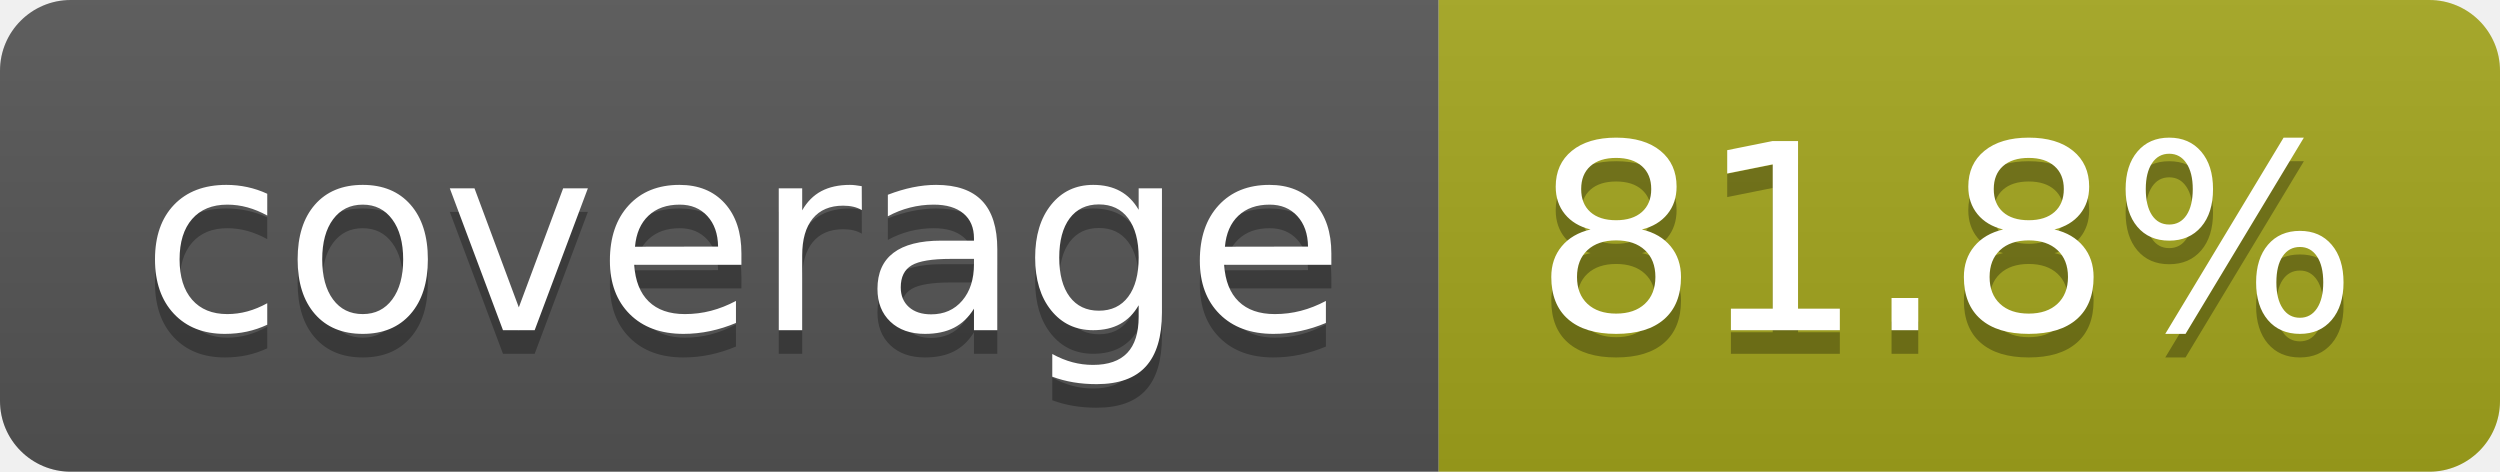
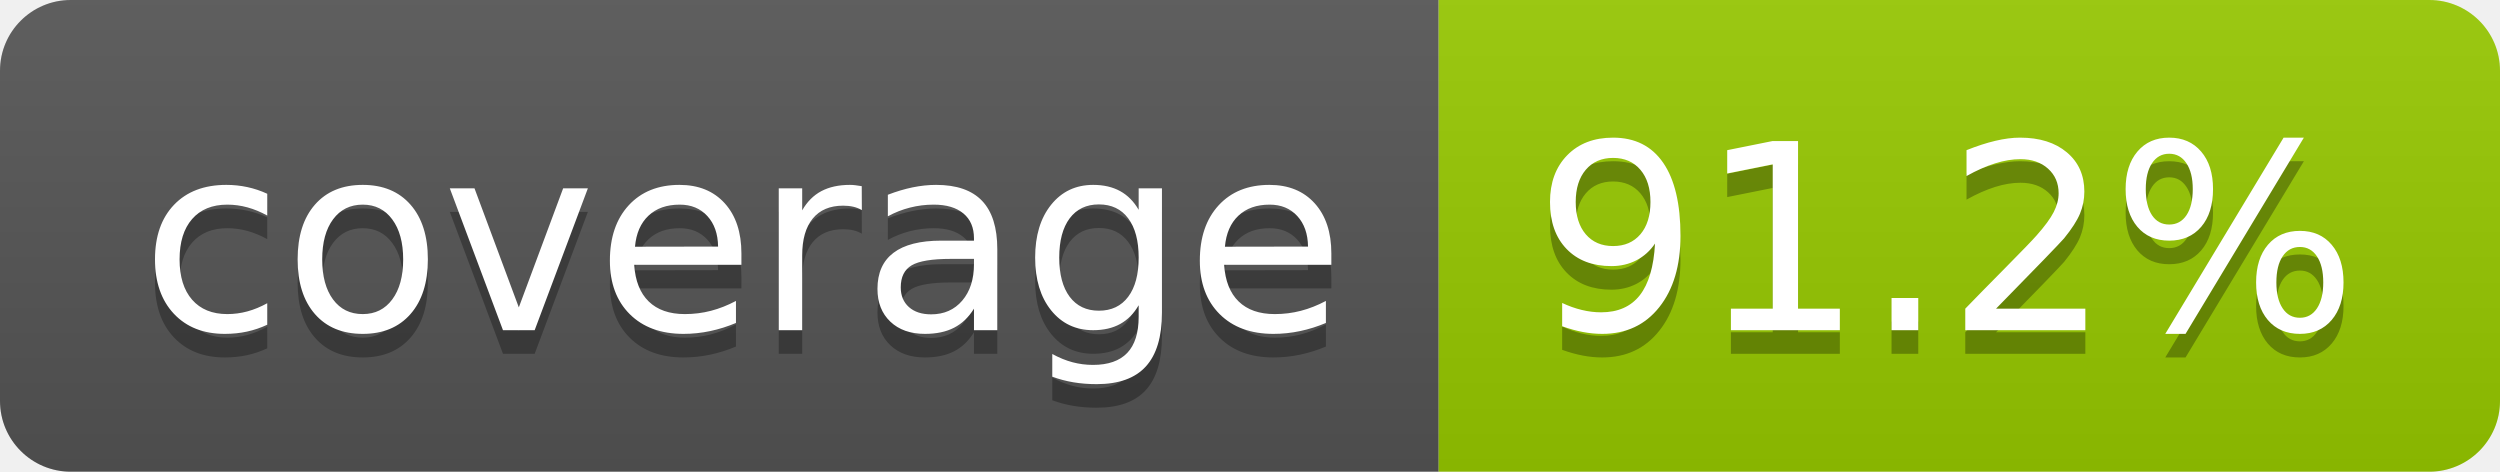
- <svg xmlns="http://www.w3.org/2000/svg" width="106" height="20" role="img" aria-label="coverage: 81.8%">
+ <svg xmlns="http://www.w3.org/2000/svg" width="106" height="20" role="img" aria-label="coverage: 91.2%">
  <linearGradient id="s" x2="0" y2="100%">
    <stop offset="0" stop-color="#bbb" stop-opacity=".1" />
    <stop offset="1" stop-opacity=".1" />
  </linearGradient>
  <clipPath id="r">
    <rect width="106" height="20" rx="3" fill="#fff" />
  </clipPath>
  <g clip-path="url(#r)">
    <rect width="61" height="20" fill="#555" />
-     <rect x="61" width="45" height="20" fill="#a4a61d" />
+     <rect x="61" width="45" height="20" fill="#97ca00" />
    <rect width="106" height="20" fill="url(#s)" />
  </g>
  <g fill="#fff" text-anchor="middle" font-family="Verdana,Geneva,DejaVu Sans,sans-serif" text-rendering="geometricPrecision" font-size="110">
    <text aria-hidden="true" x="315" y="150" fill="#010101" fill-opacity=".3" transform="scale(.1)" textLength="510">coverage</text>
    <text x="315" y="140" transform="scale(.1)" fill="#fff" textLength="510">coverage</text>
-     <text aria-hidden="true" x="825" y="150" fill="#010101" fill-opacity=".3" transform="scale(.1)" textLength="350">81.8%</text>
-     <text x="825" y="140" transform="scale(.1)" fill="#fff" textLength="350">81.8%</text>
+     <text aria-hidden="true" x="825" y="150" fill="#010101" fill-opacity=".3" transform="scale(.1)" textLength="350">91.2%</text>
+     <text x="825" y="140" transform="scale(.1)" fill="#fff" textLength="350">91.2%</text>
  </g>
</svg>
